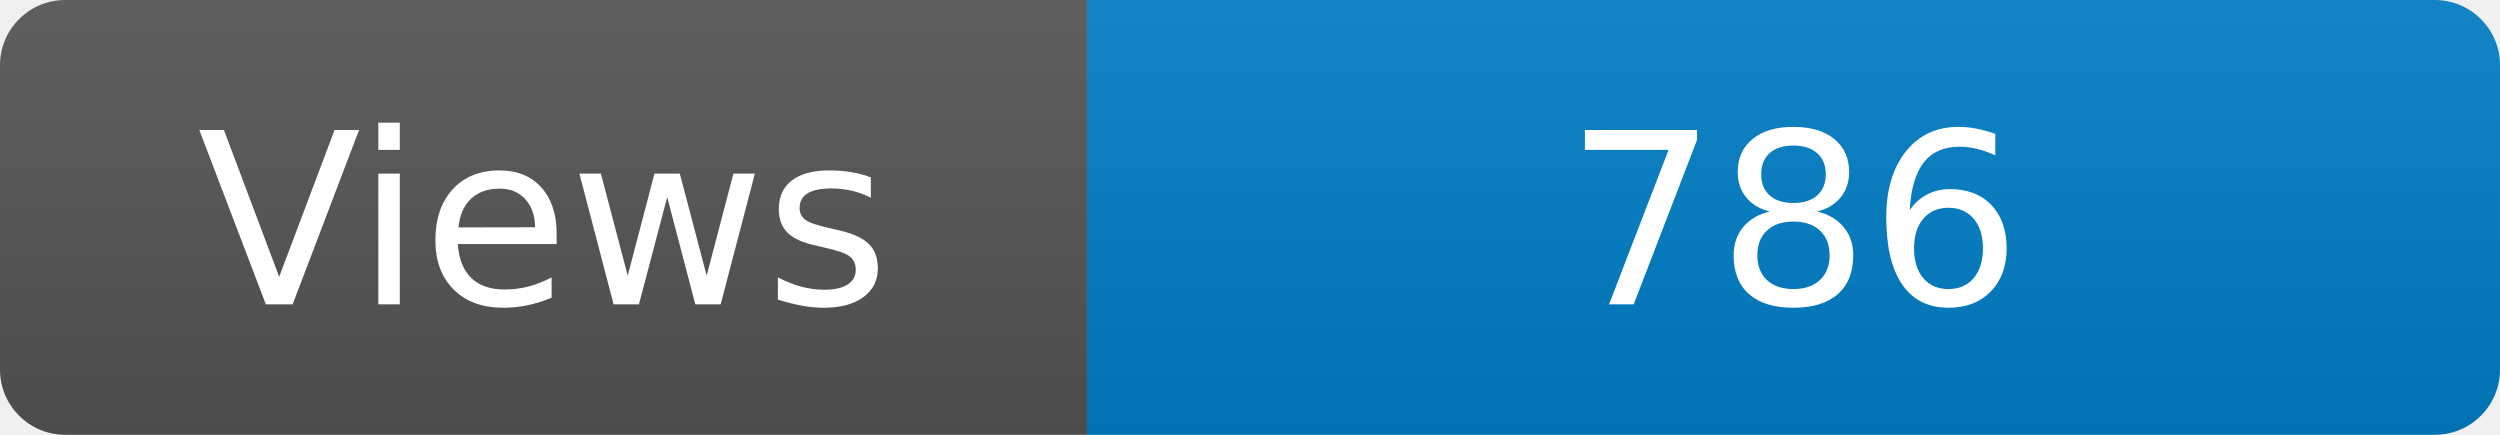
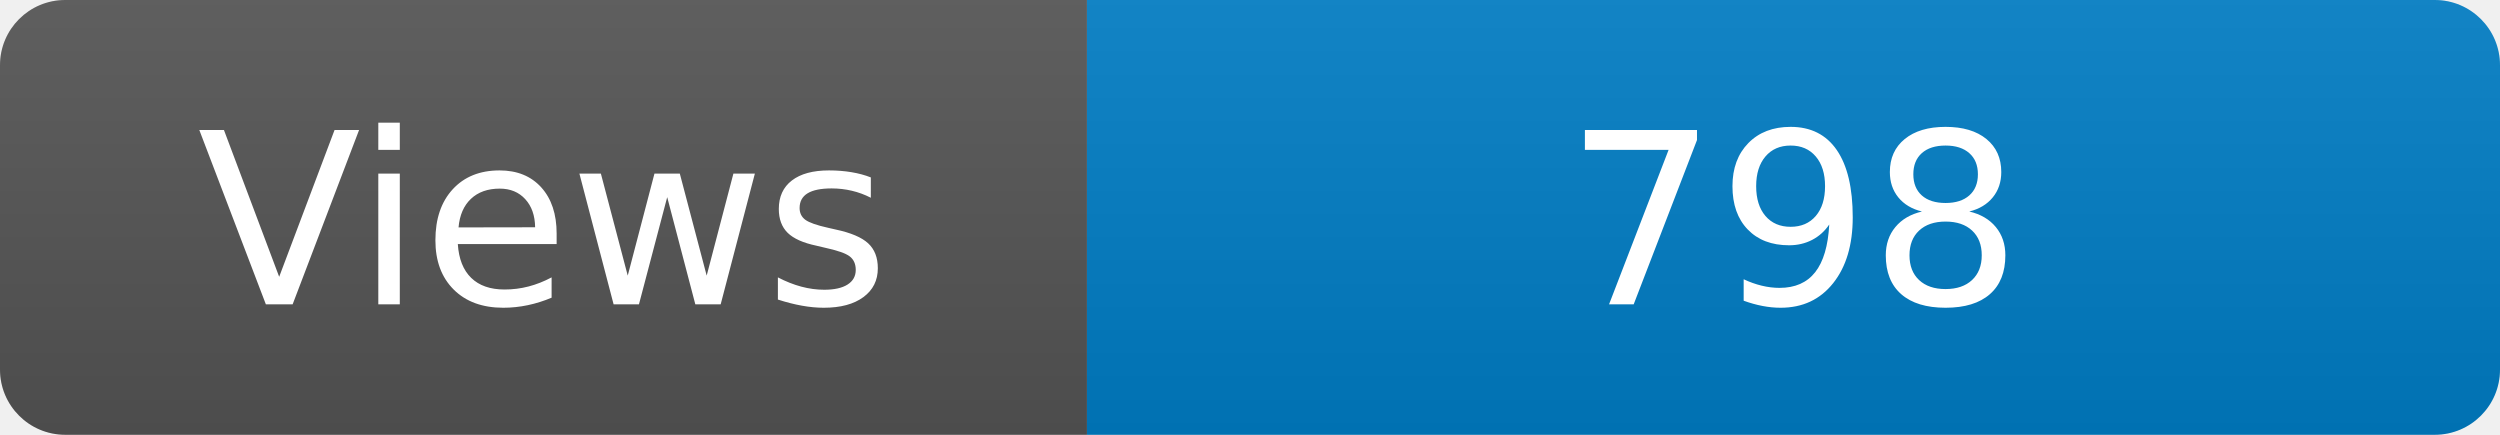
<svg xmlns="http://www.w3.org/2000/svg" width="115" height="20" role="img" aria-label="Maintained?: yes">
  <linearGradient id="s" x2="0" y2="100%">
    <stop offset="0" stop-color="#bbb" stop-opacity=".1" />
    <stop offset="1" stop-opacity=".1" />
  </linearGradient>
  <clipPath id="r">
    <rect width="115" height="20" rx="3" fill="#fff" />
  </clipPath>
  <g clip-path="url(#r)">
    <rect width="50" height="20" fill="#555" />
    <rect x="50" width="160" height="20" fill="#007ec6" />
    <rect width="115" height="20" fill="url(#s)" />
  </g>
  <g fill="#fff" text-anchor="middle" font-family="Verdana,Geneva,DejaVu Sans,sans-serif" font-size="110">
    <text x="250" y="140" transform="scale(.1)" fill="#fff">Views</text>
-     <text x="825" y="140" transform="scale(.1)" fill="#fff">786</text>
+     <text x="825" y="140" transform="scale(.1)" fill="#fff">798</text>
  </g>
</svg>
